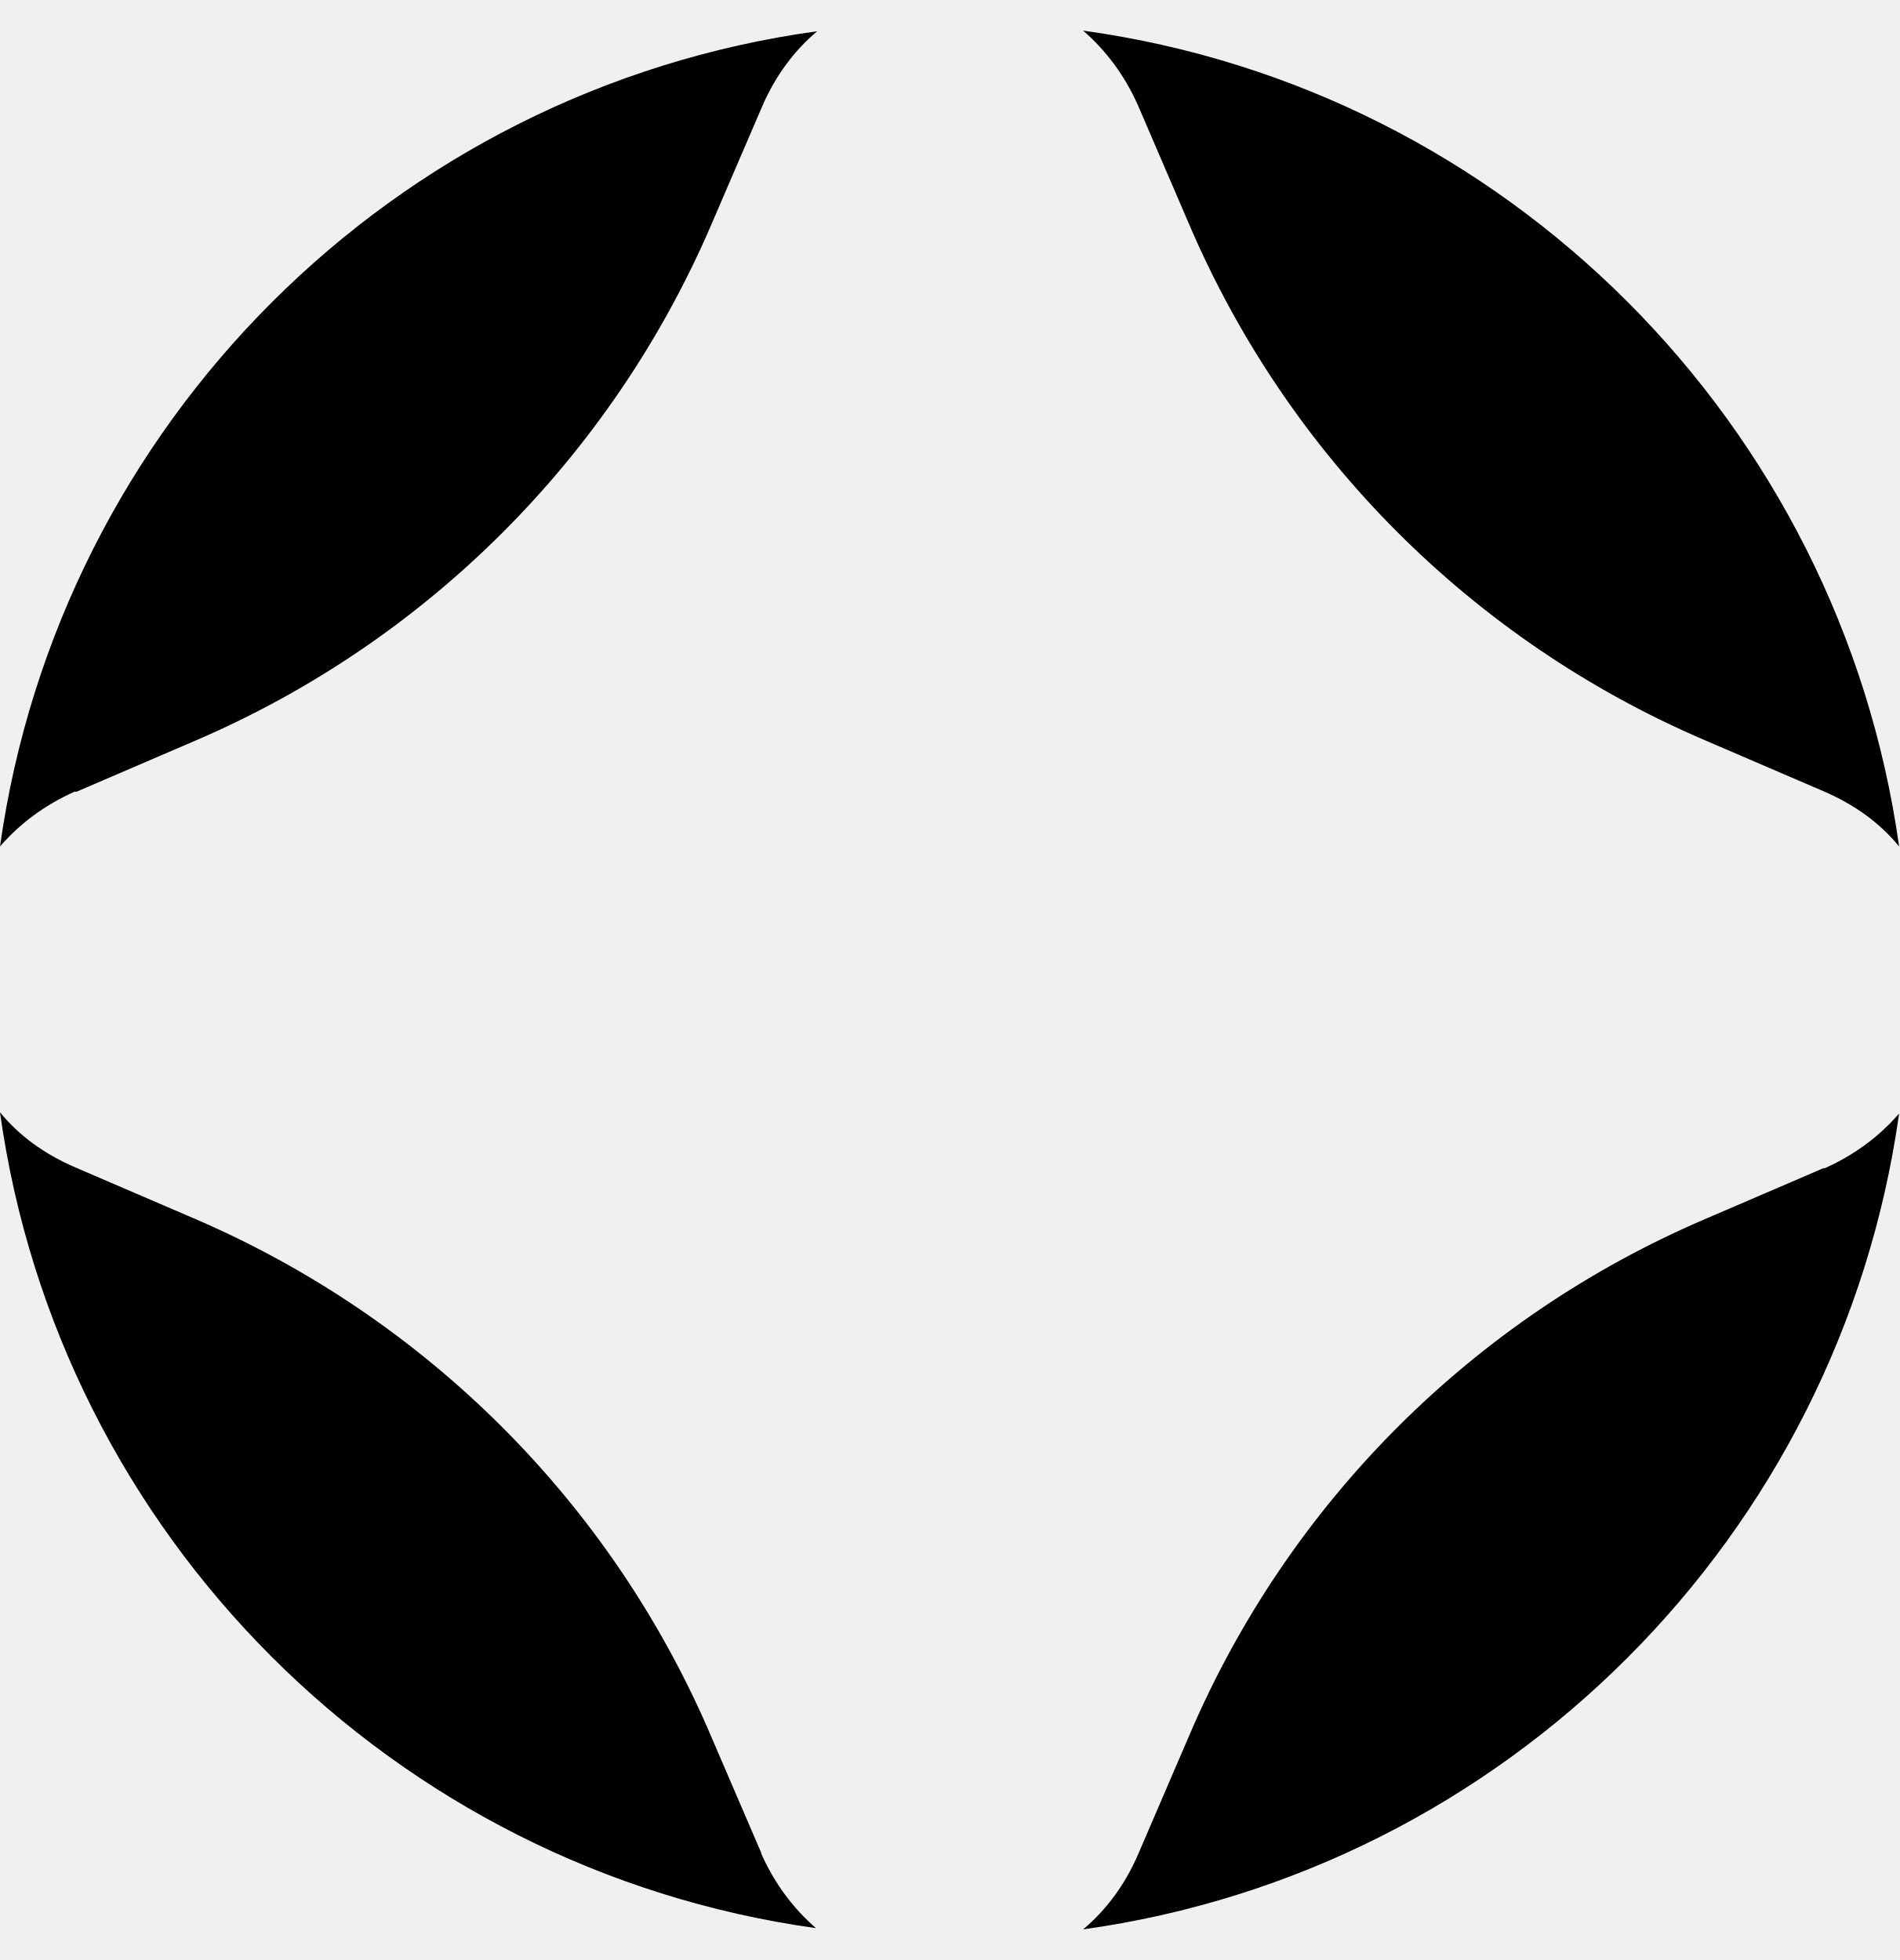
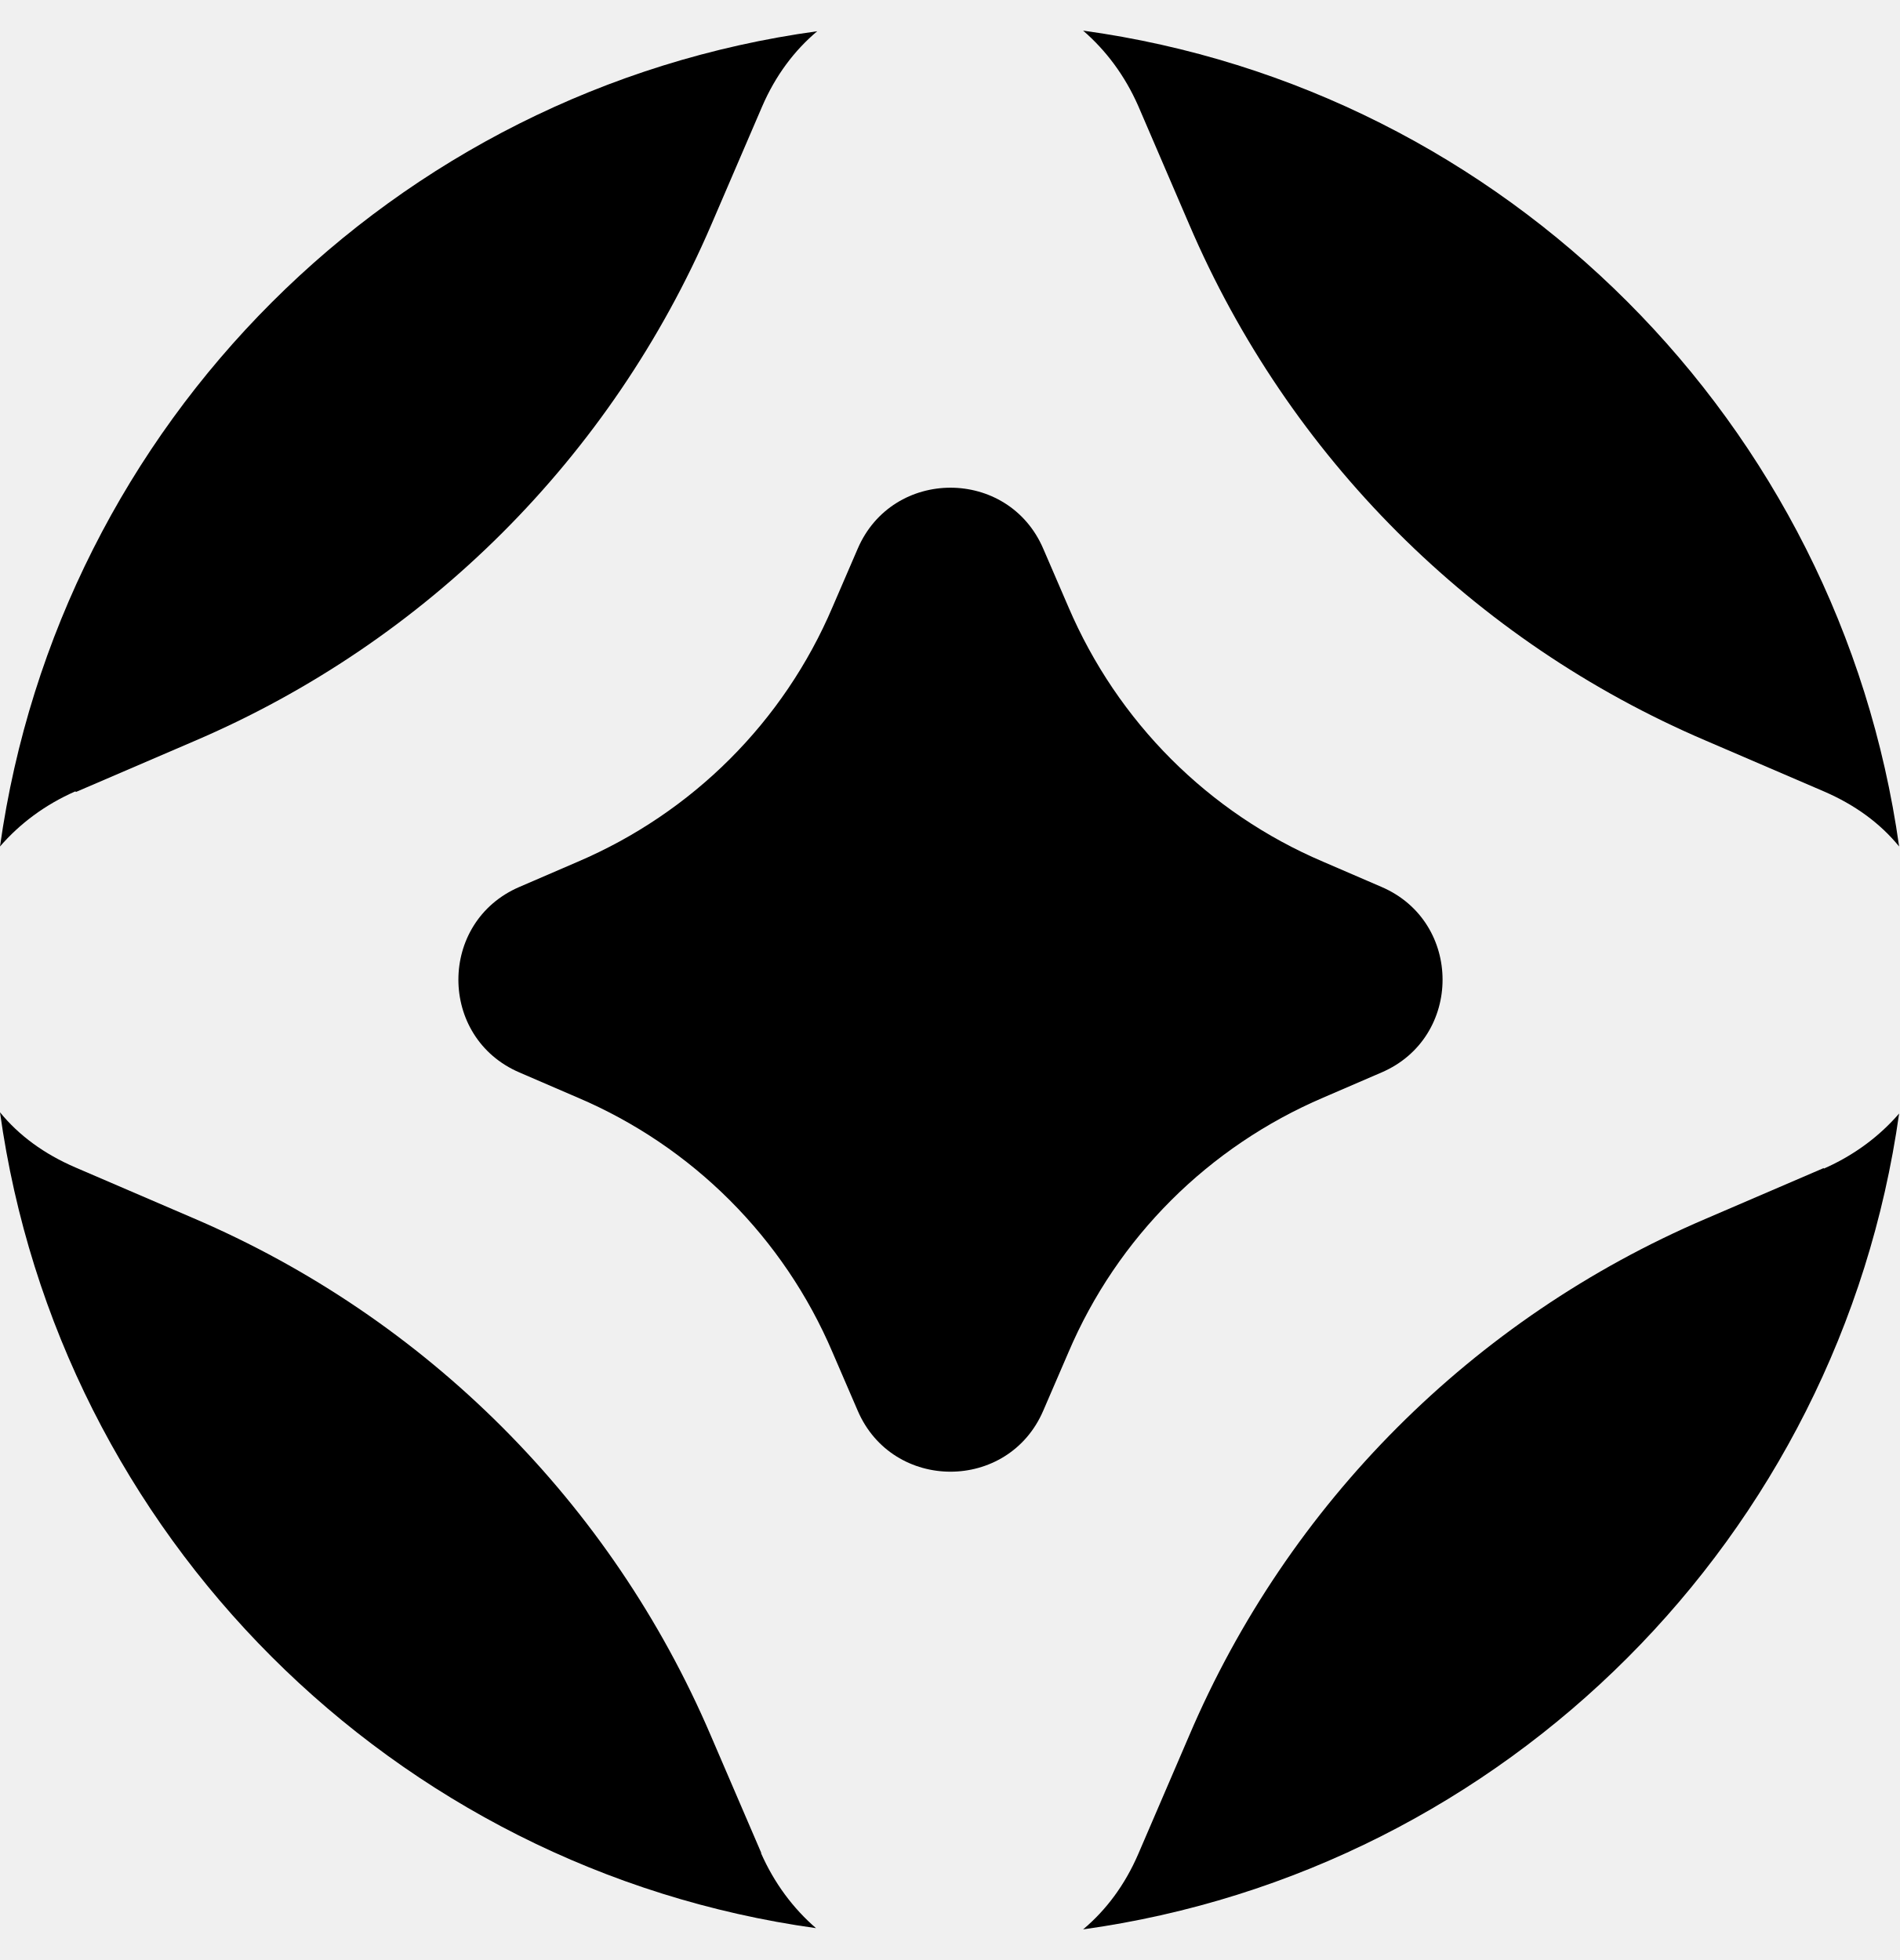
- <svg xmlns="http://www.w3.org/2000/svg" viewBox="0 0 31.01 32" fill="currentColor">
-   <path d="M18.58,1.73l.83,1.93c1.62,3.79,4.64,6.81,8.43,8.43l1.93.83c.51.22.92.52,1.23.9-.97-6.91-6.42-12.37-13.32-13.32.37.32.68.73.9,1.23Z" mask="url(#sg-m)" />
-   <path d="M1.24,12.93l1.93-.83c3.79-1.62,6.81-4.64,8.44-8.43l.83-1.93c.22-.51.53-.92.9-1.23C6.42,1.46.97,6.92,0,13.82c.32-.37.73-.68,1.23-.9h0Z" mask="url(#sg-m)" />
-   <path d="M29.77,19.07l-1.93.83c-3.79,1.62-6.81,4.64-8.43,8.44l-.83,1.93c-.22.51-.53.92-.9,1.23,6.9-.96,12.35-6.42,13.32-13.32-.32.37-.73.68-1.23.9h0Z" mask="url(#sg-m)" />
-   <path d="M12.43,30.26l-.83-1.93c-1.62-3.79-4.64-6.81-8.44-8.44l-1.93-.83c-.51-.22-.92-.52-1.23-.9.96,6.9,6.42,12.36,13.32,13.32-.37-.32-.68-.73-.9-1.23h.01Z" mask="url(#sg-m)" />
-   <defs>
-     <mask id="sg-m">
-       <rect width="31.01" height="32" fill="white" />
-       <path d="M8.48,14.48l.95-.41c1.87-.8,3.36-2.28,4.16-4.16l.41-.95c.57-1.33,2.46-1.33,3.03,0l.41.95c.8,1.87,2.28,3.36,4.16,4.16l.95.41c1.33.57,1.33,2.46,0,3.03l-.95.41c-1.87.8-3.36,2.28-4.16,4.16l-.41.95c-.57,1.33-2.46,1.33-3.03,0l-.41-.95c-.8-1.87-2.28-3.36-4.16-4.16l-.95-.41c-1.33-.57-1.33-2.46,0-3.03Z" fill="black" />
-     </mask>
-   </defs>
+ <svg xmlns="http://www.w3.org/2000/svg" fill="currentColor" viewBox="0 0 31.01 32">
+   <path d="m18.58 1.73.83 1.93c1.62 3.79 4.64 6.81 8.43 8.43l1.93.83q.765.33 1.23.9C30.03 6.91 24.58 1.45 17.68.5c.37.32.68.73.9 1.23" />
+   <path d="m1.24 12.93 1.93-.83c3.79-1.62 6.81-4.64 8.44-8.43l.83-1.93c.22-.51.53-.92.9-1.23C6.42 1.46.97 6.92 0 13.82c.32-.37.73-.68 1.23-.9Z" />
+   <path d="m29.77 19.07-1.93.83a16 16 0 0 0-8.43 8.44l-.83 1.93c-.22.51-.53.92-.9 1.23 6.9-.96 12.35-6.42 13.32-13.32-.32.37-.73.68-1.23.9Z" />
+   <path d="m12.43 30.26-.83-1.93a16.05 16.05 0 0 0-8.44-8.44l-1.93-.83q-.765-.33-1.23-.9c.96 6.9 6.42 12.36 13.32 13.32-.37-.32-.68-.73-.9-1.23h.01Z" />
+   <path d="m8.48 14.48.95-.41c1.87-.8 3.36-2.28 4.16-4.16l.41-.95c.57-1.33 2.46-1.33 3.03 0l.41.95c.8 1.87 2.28 3.36 4.16 4.16l.95.41c1.33.57 1.33 2.46 0 3.03l-.95.41c-1.87.8-3.36 2.28-4.16 4.16l-.41.95c-.57 1.33-2.46 1.33-3.03 0l-.41-.95a7.87 7.87 0 0 0-4.16-4.16l-.95-.41c-1.33-.57-1.33-2.46 0-3.03" />
</svg>
